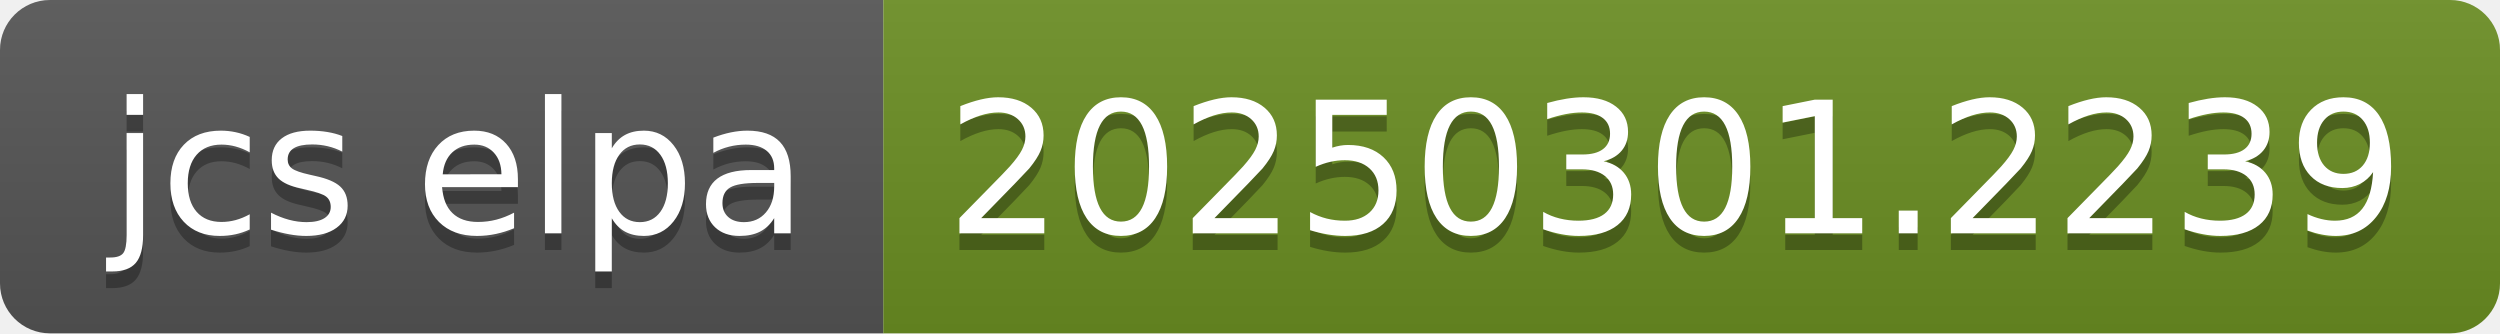
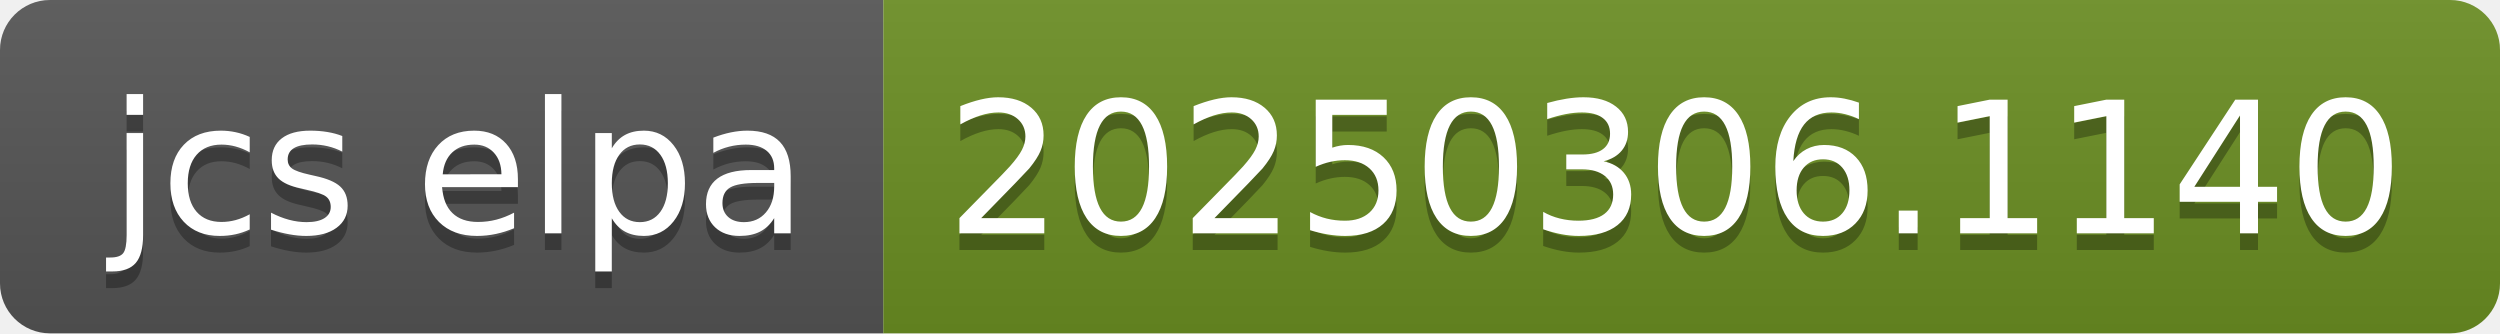
- <svg xmlns="http://www.w3.org/2000/svg" width="150" height="20" role="img" aria-label="jcs elpa: 20250301.2239">
+ <svg xmlns="http://www.w3.org/2000/svg" width="150" height="20" role="img" aria-label="jcs elpa: 20250306.1140">
  <linearGradient id="s" x2="0" y2="100%">
    <stop offset="0" stop-color="#bbb" stop-opacity=".1" />
    <stop offset="1" stop-opacity=".1" />
  </linearGradient>
  <clipPath id="r">
    <rect width="150" height="20" rx="3" fill="#fff" />
  </clipPath>
  <g clip-path="url(#r)">
    <rect width="53" height="20" fill="#555" />
    <rect x="53" width="97" height="20" fill="#6b8e23" />
    <rect width="150" height="20" fill="url(#s)" />
  </g>
  <g fill="#fff" text-anchor="middle" font-family="Verdana,Geneva,DejaVu Sans,sans-serif" text-rendering="geometricPrecision" font-size="110">
    <text aria-hidden="true" x="275" y="150" fill="#010101" fill-opacity=".3" transform="scale(.1)" textLength="430">jcs elpa</text>
    <text x="275" y="140" transform="scale(.1)" fill="#fff" textLength="430">jcs elpa</text>
-     <text aria-hidden="true" x="1005" y="150" fill="#010101" fill-opacity=".3" transform="scale(.1)" textLength="870">20250301.2239</text>
-     <text x="1005" y="140" transform="scale(.1)" fill="#fff" textLength="870">20250301.2239</text>
+     <text aria-hidden="true" x="1005" y="150" fill="#010101" fill-opacity=".3" transform="scale(.1)" textLength="870">20250306.1140</text>
+     <text x="1005" y="140" transform="scale(.1)" fill="#fff" textLength="870">20250306.1140</text>
  </g>
</svg>
